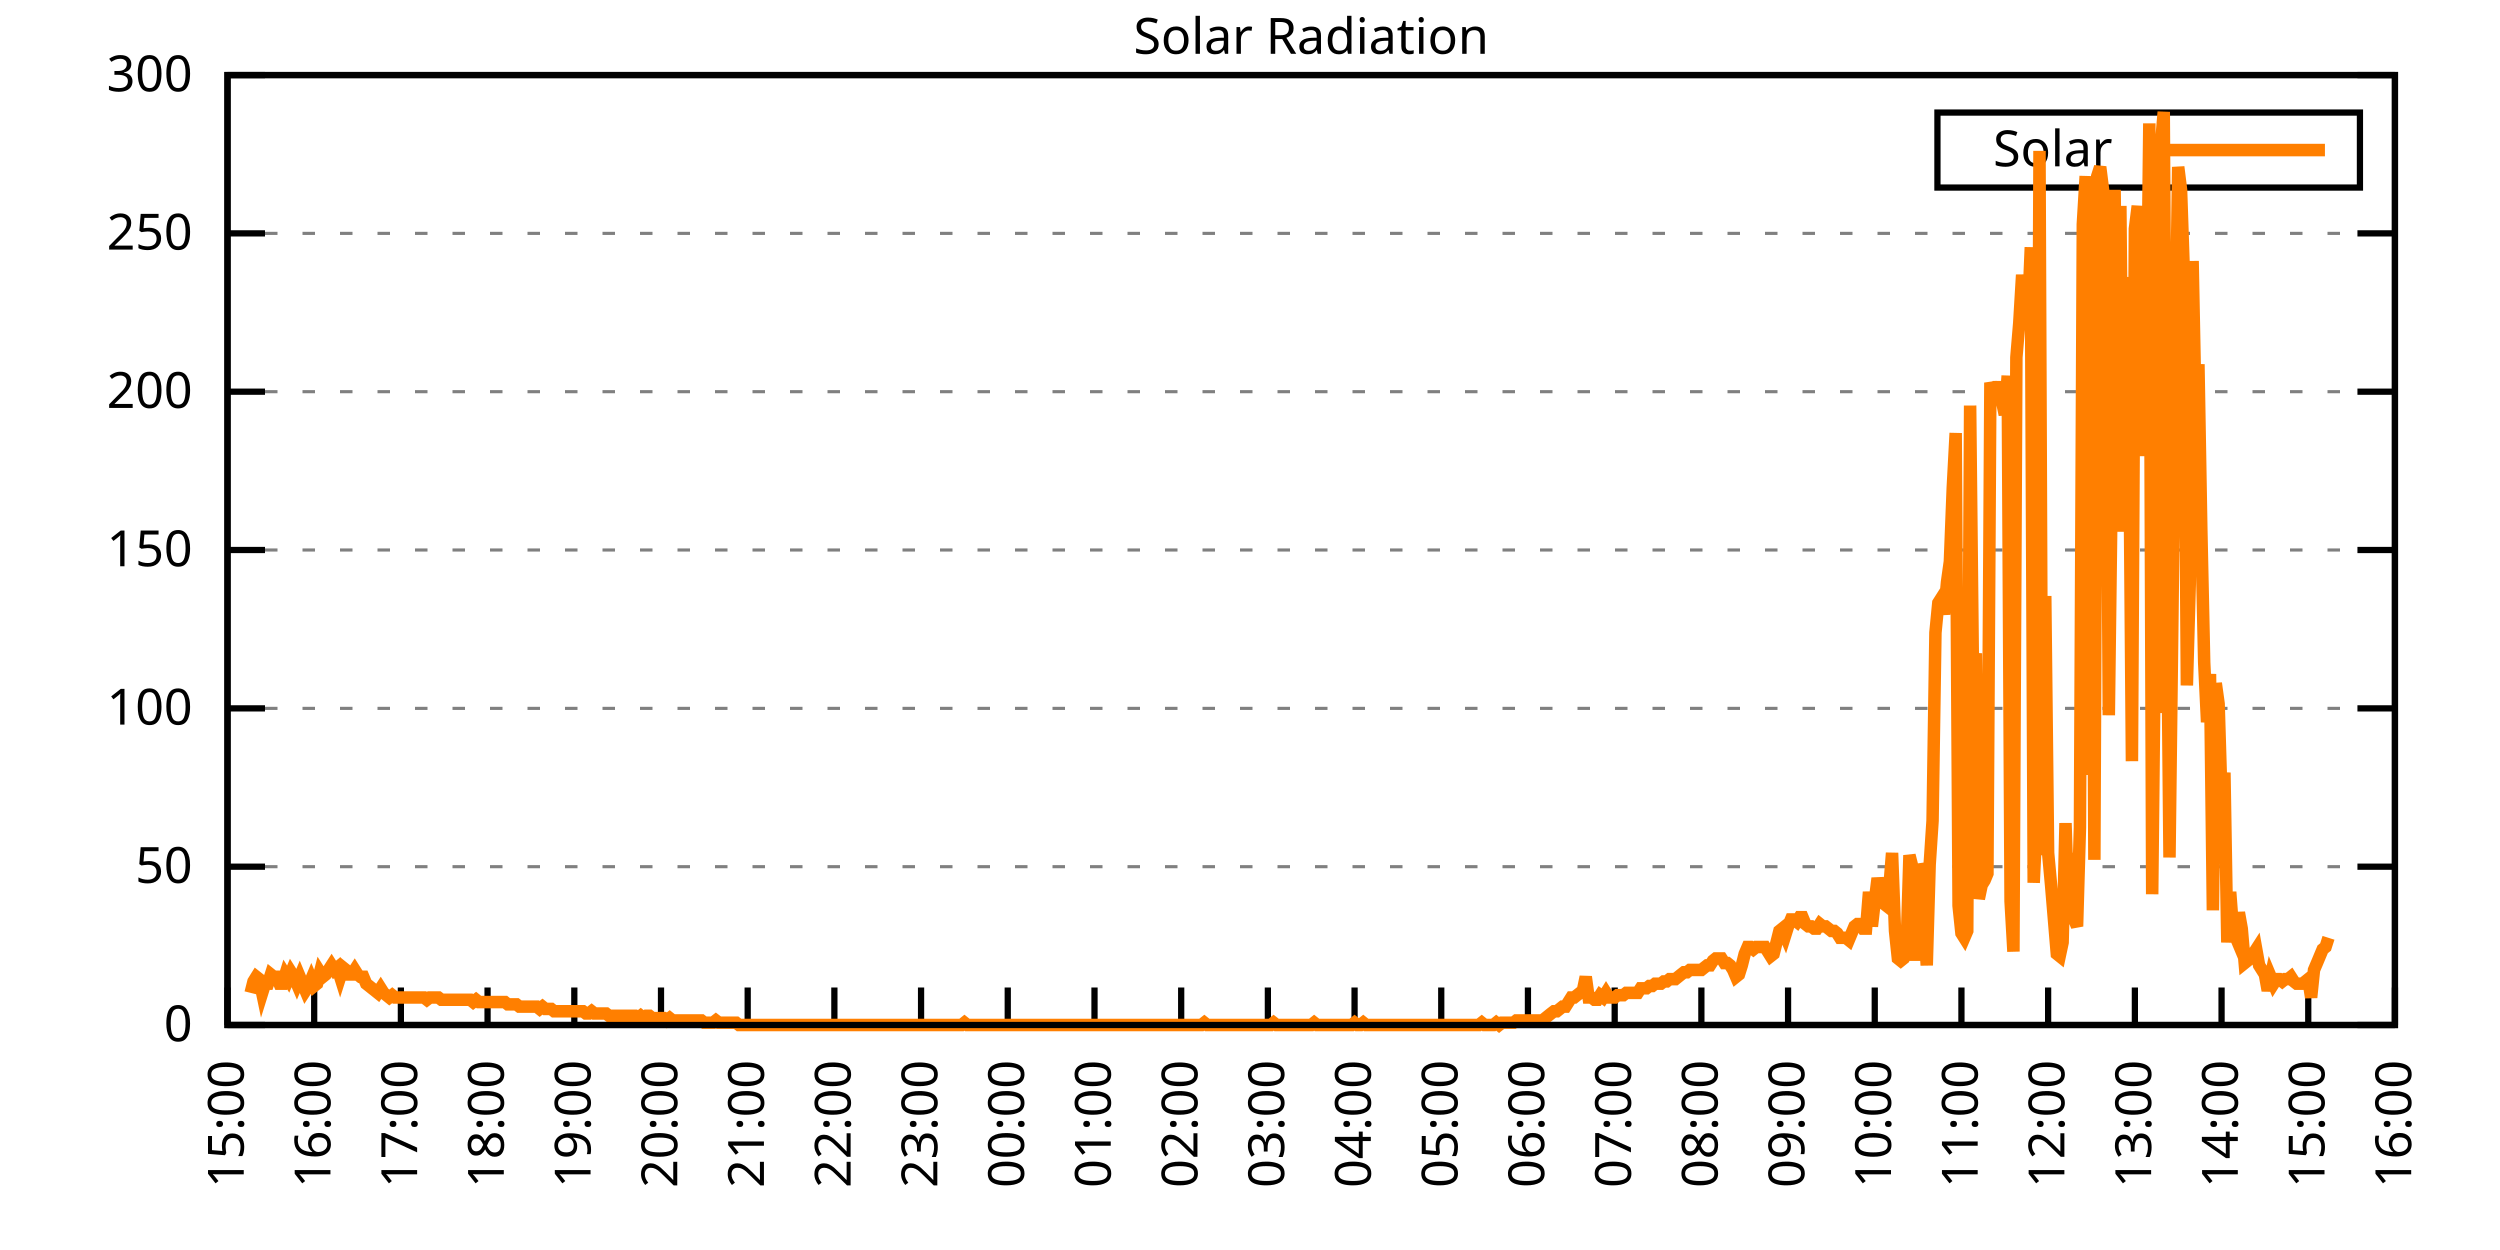
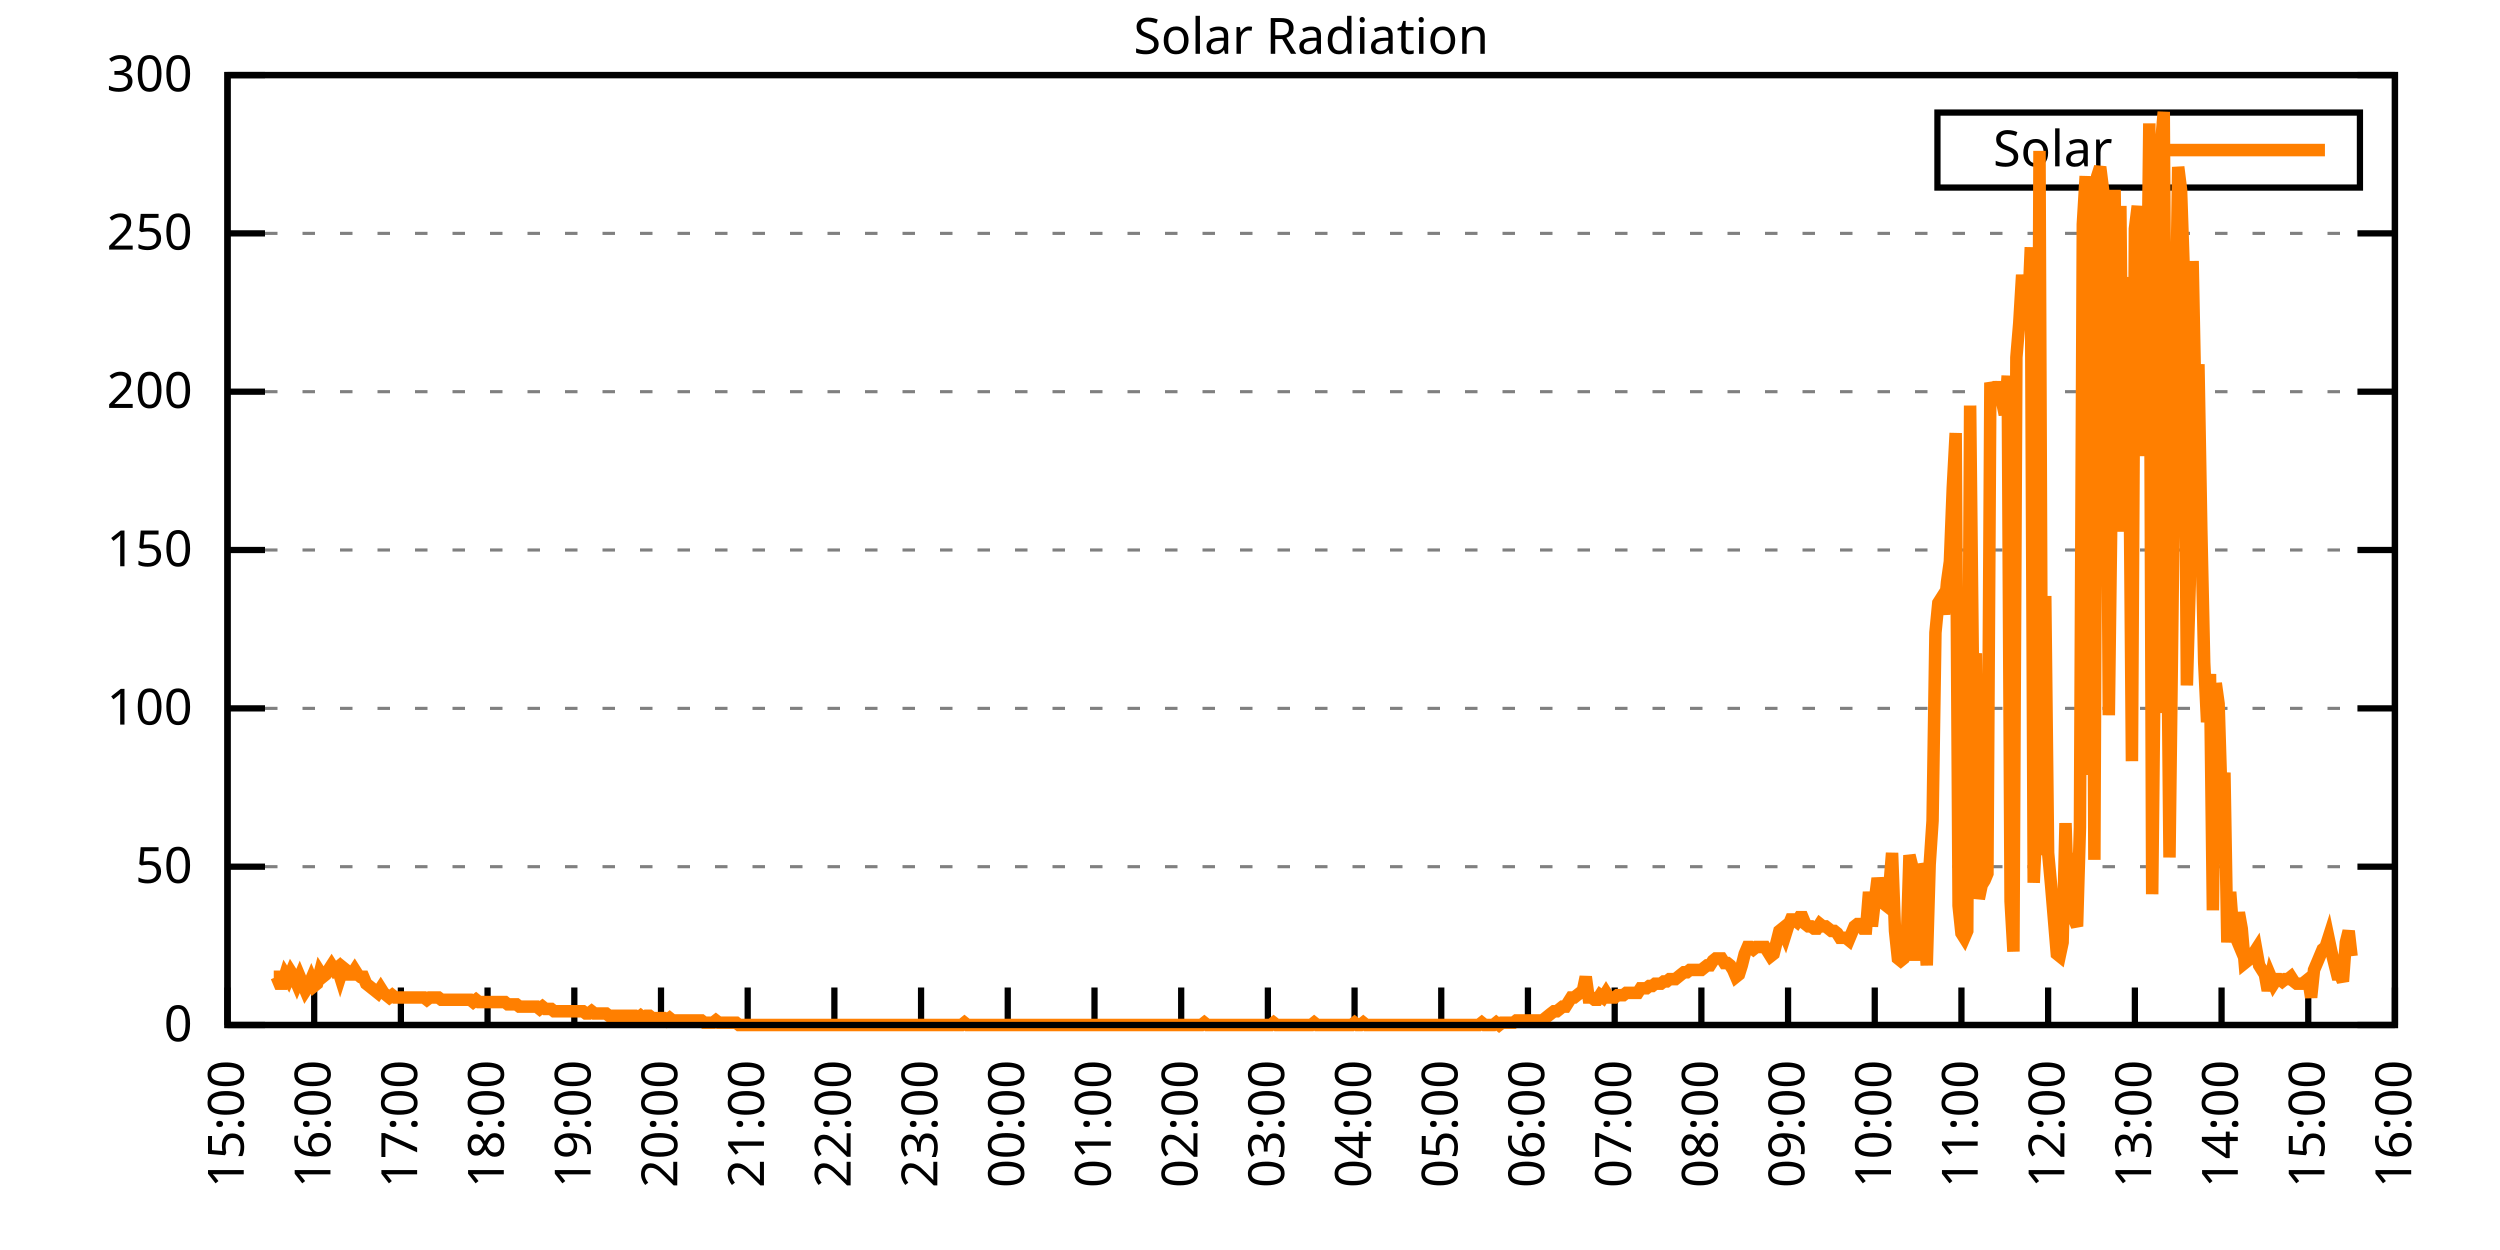
<svg xmlns="http://www.w3.org/2000/svg" xmlns:xlink="http://www.w3.org/1999/xlink" width="400" height="200" viewBox="0 0 400 200">
  <g id="gnuplot_canvas">
    <rect x="0" y="0" width="400" height="200" fill="none" />
    <defs>
      <circle id="gpDot" r="0.5" stroke-width="0.5" stroke="currentColor" />
      <path id="gpPt0" stroke-width="0.333" stroke="currentColor" d="M-1,0 h2 M0,-1 v2" />
      <path id="gpPt1" stroke-width="0.333" stroke="currentColor" d="M-1,-1 L1,1 M1,-1 L-1,1" />
      <path id="gpPt2" stroke-width="0.333" stroke="currentColor" d="M-1,0 L1,0 M0,-1 L0,1 M-1,-1 L1,1 M-1,1 L1,-1" />
      <rect id="gpPt3" stroke-width="0.333" stroke="currentColor" x="-1" y="-1" width="2" height="2" />
      <rect id="gpPt4" stroke-width="0.333" stroke="currentColor" fill="currentColor" x="-1" y="-1" width="2" height="2" />
      <circle id="gpPt5" stroke-width="0.333" stroke="currentColor" cx="0" cy="0" r="1" />
      <use xlink:href="#gpPt5" id="gpPt6" fill="currentColor" stroke="none" />
      <path id="gpPt7" stroke-width="0.333" stroke="currentColor" d="M0,-1.33 L-1.33,0.67 L1.33,0.67 z" />
      <use xlink:href="#gpPt7" id="gpPt8" fill="currentColor" stroke="none" />
      <use xlink:href="#gpPt7" id="gpPt9" stroke="currentColor" transform="rotate(180)" />
      <use xlink:href="#gpPt9" id="gpPt10" fill="currentColor" stroke="none" />
      <use xlink:href="#gpPt3" id="gpPt11" stroke="currentColor" transform="rotate(45)" />
      <use xlink:href="#gpPt11" id="gpPt12" fill="currentColor" stroke="none" />
      <path id="gpPt13" stroke-width="0.333" stroke="currentColor" d="M0,1.330 L1.265,0.411 L0.782,-1.067 L-0.782,-1.076 L-1.265,0.411 z" />
      <use xlink:href="#gpPt13" id="gpPt14" fill="currentColor" stroke="none" />
      <filter id="textbox" filterUnits="objectBoundingBox" x="0" y="0" height="1" width="1">
        <feFlood flood-color="white" flood-opacity="1" result="bgnd" />
        <feComposite in="SourceGraphic" in2="bgnd" operator="atop" />
      </filter>
      <filter id="greybox" filterUnits="objectBoundingBox" x="0" y="0" height="1" width="1">
        <feFlood flood-color="lightgrey" flood-opacity="1" result="grey" />
        <feComposite in="SourceGraphic" in2="grey" operator="atop" />
      </filter>
    </defs>
    <g fill="none" color="white" stroke="currentColor" stroke-width="1.00" stroke-linecap="butt" stroke-linejoin="miter">
</g>
    <g fill="none" color="black" stroke="currentColor" stroke-width="1.00" stroke-linecap="butt" stroke-linejoin="miter">
      <g stroke="none" shape-rendering="crispEdges">
        <polygon fill="rgb(255, 255, 255)" points="36.40,164.00 383.18,164.00 383.18,12.02 36.40,12.02 " />
      </g>
    </g>
    <g fill="none" color="black" stroke="currentColor" stroke-width="1.00" stroke-linecap="butt" stroke-linejoin="miter">
</g>
    <g fill="none" color="black" stroke="black" stroke-width="0.50" stroke-linecap="butt" stroke-linejoin="miter">
</g>
    <g fill="none" color="gray" stroke="currentColor" stroke-width="0.50" stroke-linecap="butt" stroke-linejoin="miter">
      <path stroke="gray" stroke-dasharray="2,4" class="gridline" d="M36.40,164.00 L383.19,164.00  " />
    </g>
    <g fill="none" color="gray" stroke="gray" stroke-width="1.00" stroke-linecap="butt" stroke-linejoin="miter">
</g>
    <g fill="none" color="black" stroke="currentColor" stroke-width="1.00" stroke-linecap="butt" stroke-linejoin="miter">
      <path stroke="black" d="M36.40,164.00 L42.40,164.00 M383.19,164.00 L377.19,164.00  " />
      <g transform="translate(30.80,166.60)" stroke="none" fill="black" font-family="Sans" font-size="8.00" text-anchor="end">
        <text>
          <tspan font-family="Sans"> 0</tspan>
        </text>
      </g>
    </g>
    <g fill="none" color="black" stroke="currentColor" stroke-width="1.00" stroke-linecap="butt" stroke-linejoin="miter">
</g>
    <g fill="none" color="black" stroke="black" stroke-width="0.50" stroke-linecap="butt" stroke-linejoin="miter">
</g>
    <g fill="none" color="gray" stroke="currentColor" stroke-width="0.50" stroke-linecap="butt" stroke-linejoin="miter">
      <path stroke="gray" stroke-dasharray="2,4" class="gridline" d="M36.40,138.67 L383.19,138.67  " />
    </g>
    <g fill="none" color="gray" stroke="gray" stroke-width="1.00" stroke-linecap="butt" stroke-linejoin="miter">
</g>
    <g fill="none" color="black" stroke="currentColor" stroke-width="1.00" stroke-linecap="butt" stroke-linejoin="miter">
      <path stroke="black" d="M36.40,138.67 L42.40,138.67 M383.19,138.67 L377.19,138.67  " />
      <g transform="translate(30.80,141.27)" stroke="none" fill="black" font-family="Sans" font-size="8.00" text-anchor="end">
        <text>
          <tspan font-family="Sans"> 50</tspan>
        </text>
      </g>
    </g>
    <g fill="none" color="black" stroke="currentColor" stroke-width="1.00" stroke-linecap="butt" stroke-linejoin="miter">
</g>
    <g fill="none" color="black" stroke="black" stroke-width="0.50" stroke-linecap="butt" stroke-linejoin="miter">
</g>
    <g fill="none" color="gray" stroke="currentColor" stroke-width="0.50" stroke-linecap="butt" stroke-linejoin="miter">
      <path stroke="gray" stroke-dasharray="2,4" class="gridline" d="M36.40,113.34 L383.19,113.34  " />
    </g>
    <g fill="none" color="gray" stroke="gray" stroke-width="1.00" stroke-linecap="butt" stroke-linejoin="miter">
</g>
    <g fill="none" color="black" stroke="currentColor" stroke-width="1.00" stroke-linecap="butt" stroke-linejoin="miter">
      <path stroke="black" d="M36.40,113.34 L42.40,113.34 M383.19,113.34 L377.19,113.34  " />
      <g transform="translate(30.80,115.94)" stroke="none" fill="black" font-family="Sans" font-size="8.00" text-anchor="end">
        <text>
          <tspan font-family="Sans"> 100</tspan>
        </text>
      </g>
    </g>
    <g fill="none" color="black" stroke="currentColor" stroke-width="1.00" stroke-linecap="butt" stroke-linejoin="miter">
</g>
    <g fill="none" color="black" stroke="black" stroke-width="0.50" stroke-linecap="butt" stroke-linejoin="miter">
</g>
    <g fill="none" color="gray" stroke="currentColor" stroke-width="0.50" stroke-linecap="butt" stroke-linejoin="miter">
      <path stroke="gray" stroke-dasharray="2,4" class="gridline" d="M36.40,88.00 L383.19,88.00  " />
    </g>
    <g fill="none" color="gray" stroke="gray" stroke-width="1.00" stroke-linecap="butt" stroke-linejoin="miter">
</g>
    <g fill="none" color="black" stroke="currentColor" stroke-width="1.00" stroke-linecap="butt" stroke-linejoin="miter">
      <path stroke="black" d="M36.40,88.00 L42.40,88.00 M383.19,88.00 L377.19,88.00  " />
      <g transform="translate(30.80,90.60)" stroke="none" fill="black" font-family="Sans" font-size="8.00" text-anchor="end">
        <text>
          <tspan font-family="Sans"> 150</tspan>
        </text>
      </g>
    </g>
    <g fill="none" color="black" stroke="currentColor" stroke-width="1.00" stroke-linecap="butt" stroke-linejoin="miter">
</g>
    <g fill="none" color="black" stroke="black" stroke-width="0.50" stroke-linecap="butt" stroke-linejoin="miter">
</g>
    <g fill="none" color="gray" stroke="currentColor" stroke-width="0.50" stroke-linecap="butt" stroke-linejoin="miter">
      <path stroke="gray" stroke-dasharray="2,4" class="gridline" d="M36.40,62.67 L383.19,62.67  " />
    </g>
    <g fill="none" color="gray" stroke="gray" stroke-width="1.00" stroke-linecap="butt" stroke-linejoin="miter">
</g>
    <g fill="none" color="black" stroke="currentColor" stroke-width="1.00" stroke-linecap="butt" stroke-linejoin="miter">
      <path stroke="black" d="M36.40,62.67 L42.40,62.67 M383.19,62.67 L377.19,62.67  " />
      <g transform="translate(30.80,65.27)" stroke="none" fill="black" font-family="Sans" font-size="8.00" text-anchor="end">
        <text>
          <tspan font-family="Sans"> 200</tspan>
        </text>
      </g>
    </g>
    <g fill="none" color="black" stroke="currentColor" stroke-width="1.00" stroke-linecap="butt" stroke-linejoin="miter">
</g>
    <g fill="none" color="black" stroke="black" stroke-width="0.50" stroke-linecap="butt" stroke-linejoin="miter">
</g>
    <g fill="none" color="gray" stroke="currentColor" stroke-width="0.50" stroke-linecap="butt" stroke-linejoin="miter">
      <path stroke="gray" stroke-dasharray="2,4" class="gridline" d="M36.40,37.34 L383.19,37.34  " />
    </g>
    <g fill="none" color="gray" stroke="gray" stroke-width="1.00" stroke-linecap="butt" stroke-linejoin="miter">
</g>
    <g fill="none" color="black" stroke="currentColor" stroke-width="1.00" stroke-linecap="butt" stroke-linejoin="miter">
      <path stroke="black" d="M36.40,37.34 L42.40,37.34 M383.19,37.34 L377.19,37.34  " />
      <g transform="translate(30.80,39.94)" stroke="none" fill="black" font-family="Sans" font-size="8.00" text-anchor="end">
        <text>
          <tspan font-family="Sans"> 250</tspan>
        </text>
      </g>
    </g>
    <g fill="none" color="black" stroke="currentColor" stroke-width="1.00" stroke-linecap="butt" stroke-linejoin="miter">
</g>
    <g fill="none" color="black" stroke="black" stroke-width="0.50" stroke-linecap="butt" stroke-linejoin="miter">
</g>
    <g fill="none" color="gray" stroke="currentColor" stroke-width="0.50" stroke-linecap="butt" stroke-linejoin="miter">
      <path stroke="gray" stroke-dasharray="2,4" class="gridline" d="M36.40,12.01 L383.19,12.01  " />
    </g>
    <g fill="none" color="gray" stroke="gray" stroke-width="1.00" stroke-linecap="butt" stroke-linejoin="miter">
</g>
    <g fill="none" color="black" stroke="currentColor" stroke-width="1.00" stroke-linecap="butt" stroke-linejoin="miter">
      <path stroke="black" d="M36.40,12.01 L42.40,12.01 M383.19,12.01 L377.19,12.01  " />
      <g transform="translate(30.80,14.61)" stroke="none" fill="black" font-family="Sans" font-size="8.00" text-anchor="end">
        <text>
          <tspan font-family="Sans"> 300</tspan>
        </text>
      </g>
    </g>
    <g fill="none" color="black" stroke="currentColor" stroke-width="1.00" stroke-linecap="butt" stroke-linejoin="miter">
      <path stroke="black" d="M36.40,164.00 L36.40,158.00  " />
      <g transform="translate(39.00,169.60) rotate(270.00)" stroke="none" fill="black" font-family="Sans" font-size="8.00" text-anchor="end">
        <text>
          <tspan font-family="Sans">15:00</tspan>
        </text>
      </g>
    </g>
    <g fill="none" color="black" stroke="currentColor" stroke-width="1.00" stroke-linecap="butt" stroke-linejoin="miter">
      <path stroke="black" d="M50.27,164.00 L50.27,158.00  " />
      <g transform="translate(52.87,169.60) rotate(270.00)" stroke="none" fill="black" font-family="Sans" font-size="8.00" text-anchor="end">
        <text>
          <tspan font-family="Sans">16:00</tspan>
        </text>
      </g>
    </g>
    <g fill="none" color="black" stroke="currentColor" stroke-width="1.00" stroke-linecap="butt" stroke-linejoin="miter">
      <path stroke="black" d="M64.14,164.00 L64.14,158.00  " />
      <g transform="translate(66.74,169.60) rotate(270.00)" stroke="none" fill="black" font-family="Sans" font-size="8.00" text-anchor="end">
        <text>
          <tspan font-family="Sans">17:00</tspan>
        </text>
      </g>
    </g>
    <g fill="none" color="black" stroke="currentColor" stroke-width="1.00" stroke-linecap="butt" stroke-linejoin="miter">
      <path stroke="black" d="M78.01,164.00 L78.01,158.00  " />
      <g transform="translate(80.61,169.60) rotate(270.00)" stroke="none" fill="black" font-family="Sans" font-size="8.00" text-anchor="end">
        <text>
          <tspan font-family="Sans">18:00</tspan>
        </text>
      </g>
    </g>
    <g fill="none" color="black" stroke="currentColor" stroke-width="1.00" stroke-linecap="butt" stroke-linejoin="miter">
      <path stroke="black" d="M91.89,164.00 L91.89,158.00  " />
      <g transform="translate(94.49,169.60) rotate(270.00)" stroke="none" fill="black" font-family="Sans" font-size="8.00" text-anchor="end">
        <text>
          <tspan font-family="Sans">19:00</tspan>
        </text>
      </g>
    </g>
    <g fill="none" color="black" stroke="currentColor" stroke-width="1.00" stroke-linecap="butt" stroke-linejoin="miter">
      <path stroke="black" d="M105.76,164.00 L105.76,158.00  " />
      <g transform="translate(108.36,169.60) rotate(270.00)" stroke="none" fill="black" font-family="Sans" font-size="8.00" text-anchor="end">
        <text>
          <tspan font-family="Sans">20:00</tspan>
        </text>
      </g>
    </g>
    <g fill="none" color="black" stroke="currentColor" stroke-width="1.00" stroke-linecap="butt" stroke-linejoin="miter">
      <path stroke="black" d="M119.63,164.00 L119.63,158.00  " />
      <g transform="translate(122.23,169.60) rotate(270.00)" stroke="none" fill="black" font-family="Sans" font-size="8.00" text-anchor="end">
        <text>
          <tspan font-family="Sans">21:00</tspan>
        </text>
      </g>
    </g>
    <g fill="none" color="black" stroke="currentColor" stroke-width="1.00" stroke-linecap="butt" stroke-linejoin="miter">
      <path stroke="black" d="M133.50,164.00 L133.50,158.00  " />
      <g transform="translate(136.10,169.60) rotate(270.00)" stroke="none" fill="black" font-family="Sans" font-size="8.00" text-anchor="end">
        <text>
          <tspan font-family="Sans">22:00</tspan>
        </text>
      </g>
    </g>
    <g fill="none" color="black" stroke="currentColor" stroke-width="1.00" stroke-linecap="butt" stroke-linejoin="miter">
      <path stroke="black" d="M147.37,164.00 L147.37,158.00  " />
      <g transform="translate(149.97,169.60) rotate(270.00)" stroke="none" fill="black" font-family="Sans" font-size="8.00" text-anchor="end">
        <text>
          <tspan font-family="Sans">23:00</tspan>
        </text>
      </g>
    </g>
    <g fill="none" color="black" stroke="currentColor" stroke-width="1.00" stroke-linecap="butt" stroke-linejoin="miter">
      <path stroke="black" d="M161.24,164.00 L161.24,158.00  " />
      <g transform="translate(163.84,169.60) rotate(270.00)" stroke="none" fill="black" font-family="Sans" font-size="8.00" text-anchor="end">
        <text>
          <tspan font-family="Sans">00:00</tspan>
        </text>
      </g>
    </g>
    <g fill="none" color="black" stroke="currentColor" stroke-width="1.00" stroke-linecap="butt" stroke-linejoin="miter">
      <path stroke="black" d="M175.12,164.00 L175.12,158.00  " />
      <g transform="translate(177.72,169.60) rotate(270.00)" stroke="none" fill="black" font-family="Sans" font-size="8.00" text-anchor="end">
        <text>
          <tspan font-family="Sans">01:00</tspan>
        </text>
      </g>
    </g>
    <g fill="none" color="black" stroke="currentColor" stroke-width="1.00" stroke-linecap="butt" stroke-linejoin="miter">
      <path stroke="black" d="M188.99,164.00 L188.99,158.00  " />
      <g transform="translate(191.59,169.60) rotate(270.00)" stroke="none" fill="black" font-family="Sans" font-size="8.00" text-anchor="end">
        <text>
          <tspan font-family="Sans">02:00</tspan>
        </text>
      </g>
    </g>
    <g fill="none" color="black" stroke="currentColor" stroke-width="1.00" stroke-linecap="butt" stroke-linejoin="miter">
      <path stroke="black" d="M202.86,164.00 L202.86,158.00  " />
      <g transform="translate(205.46,169.60) rotate(270.00)" stroke="none" fill="black" font-family="Sans" font-size="8.00" text-anchor="end">
        <text>
          <tspan font-family="Sans">03:00</tspan>
        </text>
      </g>
    </g>
    <g fill="none" color="black" stroke="currentColor" stroke-width="1.00" stroke-linecap="butt" stroke-linejoin="miter">
      <path stroke="black" d="M216.73,164.00 L216.73,158.00  " />
      <g transform="translate(219.33,169.60) rotate(270.00)" stroke="none" fill="black" font-family="Sans" font-size="8.00" text-anchor="end">
        <text>
          <tspan font-family="Sans">04:00</tspan>
        </text>
      </g>
    </g>
    <g fill="none" color="black" stroke="currentColor" stroke-width="1.00" stroke-linecap="butt" stroke-linejoin="miter">
      <path stroke="black" d="M230.60,164.00 L230.60,158.00  " />
      <g transform="translate(233.20,169.60) rotate(270.00)" stroke="none" fill="black" font-family="Sans" font-size="8.00" text-anchor="end">
        <text>
          <tspan font-family="Sans">05:00</tspan>
        </text>
      </g>
    </g>
    <g fill="none" color="black" stroke="currentColor" stroke-width="1.00" stroke-linecap="butt" stroke-linejoin="miter">
      <path stroke="black" d="M244.47,164.00 L244.47,158.00  " />
      <g transform="translate(247.07,169.60) rotate(270.00)" stroke="none" fill="black" font-family="Sans" font-size="8.00" text-anchor="end">
        <text>
          <tspan font-family="Sans">06:00</tspan>
        </text>
      </g>
    </g>
    <g fill="none" color="black" stroke="currentColor" stroke-width="1.00" stroke-linecap="butt" stroke-linejoin="miter">
      <path stroke="black" d="M258.35,164.00 L258.35,158.00  " />
      <g transform="translate(260.95,169.60) rotate(270.00)" stroke="none" fill="black" font-family="Sans" font-size="8.00" text-anchor="end">
        <text>
          <tspan font-family="Sans">07:00</tspan>
        </text>
      </g>
    </g>
    <g fill="none" color="black" stroke="currentColor" stroke-width="1.00" stroke-linecap="butt" stroke-linejoin="miter">
      <path stroke="black" d="M272.22,164.00 L272.22,158.00  " />
      <g transform="translate(274.82,169.60) rotate(270.00)" stroke="none" fill="black" font-family="Sans" font-size="8.00" text-anchor="end">
        <text>
          <tspan font-family="Sans">08:00</tspan>
        </text>
      </g>
    </g>
    <g fill="none" color="black" stroke="currentColor" stroke-width="1.00" stroke-linecap="butt" stroke-linejoin="miter">
      <path stroke="black" d="M286.09,164.00 L286.09,158.00  " />
      <g transform="translate(288.69,169.60) rotate(270.00)" stroke="none" fill="black" font-family="Sans" font-size="8.00" text-anchor="end">
        <text>
          <tspan font-family="Sans">09:00</tspan>
        </text>
      </g>
    </g>
    <g fill="none" color="black" stroke="currentColor" stroke-width="1.00" stroke-linecap="butt" stroke-linejoin="miter">
      <path stroke="black" d="M299.96,164.00 L299.96,158.00  " />
      <g transform="translate(302.56,169.60) rotate(270.00)" stroke="none" fill="black" font-family="Sans" font-size="8.00" text-anchor="end">
        <text>
          <tspan font-family="Sans">10:00</tspan>
        </text>
      </g>
    </g>
    <g fill="none" color="black" stroke="currentColor" stroke-width="1.00" stroke-linecap="butt" stroke-linejoin="miter">
      <path stroke="black" d="M313.83,164.00 L313.83,158.00  " />
      <g transform="translate(316.43,169.60) rotate(270.00)" stroke="none" fill="black" font-family="Sans" font-size="8.00" text-anchor="end">
        <text>
          <tspan font-family="Sans">11:00</tspan>
        </text>
      </g>
    </g>
    <g fill="none" color="black" stroke="currentColor" stroke-width="1.00" stroke-linecap="butt" stroke-linejoin="miter">
      <path stroke="black" d="M327.70,164.00 L327.70,158.00  " />
      <g transform="translate(330.30,169.60) rotate(270.00)" stroke="none" fill="black" font-family="Sans" font-size="8.00" text-anchor="end">
        <text>
          <tspan font-family="Sans">12:00</tspan>
        </text>
      </g>
    </g>
    <g fill="none" color="black" stroke="currentColor" stroke-width="1.00" stroke-linecap="butt" stroke-linejoin="miter">
      <path stroke="black" d="M341.58,164.00 L341.58,158.00  " />
      <g transform="translate(344.18,169.60) rotate(270.00)" stroke="none" fill="black" font-family="Sans" font-size="8.00" text-anchor="end">
        <text>
          <tspan font-family="Sans">13:00</tspan>
        </text>
      </g>
    </g>
    <g fill="none" color="black" stroke="currentColor" stroke-width="1.00" stroke-linecap="butt" stroke-linejoin="miter">
      <path stroke="black" d="M355.45,164.00 L355.45,158.00  " />
      <g transform="translate(358.05,169.60) rotate(270.00)" stroke="none" fill="black" font-family="Sans" font-size="8.00" text-anchor="end">
        <text>
          <tspan font-family="Sans">14:00</tspan>
        </text>
      </g>
    </g>
    <g fill="none" color="black" stroke="currentColor" stroke-width="1.00" stroke-linecap="butt" stroke-linejoin="miter">
      <path stroke="black" d="M369.32,164.00 L369.32,158.00  " />
      <g transform="translate(371.92,169.60) rotate(270.00)" stroke="none" fill="black" font-family="Sans" font-size="8.00" text-anchor="end">
        <text>
          <tspan font-family="Sans">15:00</tspan>
        </text>
      </g>
    </g>
    <g fill="none" color="black" stroke="currentColor" stroke-width="1.00" stroke-linecap="butt" stroke-linejoin="miter">
      <path stroke="black" d="M383.19,164.00 L383.19,158.00  " />
      <g transform="translate(385.79,169.60) rotate(270.00)" stroke="none" fill="black" font-family="Sans" font-size="8.00" text-anchor="end">
        <text>
          <tspan font-family="Sans">16:00</tspan>
        </text>
      </g>
    </g>
    <g fill="none" color="black" stroke="currentColor" stroke-width="1.00" stroke-linecap="butt" stroke-linejoin="miter">
</g>
    <g fill="none" color="black" stroke="currentColor" stroke-width="1.00" stroke-linecap="butt" stroke-linejoin="miter">
      <path stroke="black" d="M36.40,12.01 L36.40,164.00 L383.19,164.00 L383.19,12.01 L36.40,12.01 Z  " />
    </g>
    <g fill="none" color="black" stroke="currentColor" stroke-width="1.00" stroke-linecap="butt" stroke-linejoin="miter">
</g>
    <g fill="none" color="black" stroke="currentColor" stroke-width="1.00" stroke-linecap="butt" stroke-linejoin="miter">
      <path stroke="black" d="M309.99,30.01 L309.99,18.01 L377.59,18.01 L377.59,30.01 L309.99,30.01 Z  " />
    </g>
    <g id="Solar_Radiation_plot_1">
      <g fill="none" color="white" stroke="black" stroke-width="2.00" stroke-linecap="butt" stroke-linejoin="miter">
</g>
      <g fill="none" color="black" stroke="currentColor" stroke-width="2.00" stroke-linecap="butt" stroke-linejoin="miter">
        <g transform="translate(337.99,26.61)" stroke="none" fill="black" font-family="Sans" font-size="8.00" text-anchor="end">
          <text>
            <tspan font-family="Sans">Solar</tspan>
          </text>
        </g>
      </g>
      <g fill="none" color="black" stroke="currentColor" stroke-width="2.00" stroke-linecap="butt" stroke-linejoin="miter">
-         <path stroke="rgb(255, 127,   0)" d="M343.59,24.01 L371.99,24.01 M40.10,158.86 L40.56,157.03 L41.02,156.29 L41.49,156.66 L41.95,158.86 L42.41,157.39   L42.87,157.39 L43.34,155.92 L43.80,156.29 L44.26,156.29 L44.72,157.39 L45.19,157.39 L45.65,155.92 L46.11,156.66   L46.57,155.56 L47.03,156.29 L47.50,157.39 L47.96,156.29 L48.42,157.39 L48.88,158.49 L49.35,157.76 L49.81,156.66   L50.27,157.76 L50.73,157.39 L51.20,155.56 L51.66,156.29 L52.12,155.92 L52.58,155.19 L53.05,154.46 L53.51,155.19   L53.97,154.82 L54.43,156.29 L54.90,154.82 L55.36,155.19 L55.82,155.92 L56.28,155.92 L56.75,155.19 L57.21,155.92   L57.67,156.29 L58.13,156.29 L58.59,157.39 L59.06,157.76 L59.52,158.13 L59.98,158.49 L60.44,158.86 L60.91,158.13   L61.37,158.86 L61.83,159.23 L62.29,159.60 L62.76,159.23 L63.22,159.60 L63.68,159.60 L64.14,159.60 L64.61,159.60   L65.07,159.60 L65.53,159.60 L65.99,159.60 L66.46,159.60 L66.92,159.60 L67.38,159.60 L67.84,159.60 L68.30,159.96   L68.77,159.60 L69.23,159.60 L69.69,159.60 L70.15,159.60 L70.62,159.96 L71.08,159.96 L71.54,159.96 L72.00,159.96   L72.47,159.96 L72.93,159.96 L73.39,159.96 L73.85,159.96 L74.32,159.96 L74.78,159.96 L75.24,159.96 L75.70,160.33   L76.17,159.96 L76.63,160.33 L77.09,160.33 L77.55,160.33 L78.01,160.33 L78.48,160.33 L78.94,160.33 L79.40,160.33   L79.86,160.33 L80.33,160.33 L80.79,160.33 L81.25,160.70 L81.71,160.70 L82.18,160.70 L82.64,160.70 L83.10,161.06   L83.56,161.06 L84.03,161.06 L84.49,161.06 L84.95,161.06 L85.41,161.06 L85.88,161.06 L86.34,161.43 L86.80,161.06   L87.26,161.43 L87.72,161.43 L88.19,161.43 L88.65,161.80 L89.11,161.80 L89.57,161.80 L90.04,161.80 L90.50,161.80   L90.96,161.80 L91.42,161.80 L91.89,161.80 L92.35,161.80 L92.81,161.80 L93.27,161.80 L93.74,162.16 L94.20,162.16   L94.66,161.80 L95.12,162.16 L95.59,162.16 L96.05,162.16 L96.51,162.16 L96.97,162.16 L97.44,162.53 L97.90,162.53   L98.36,162.53 L98.82,162.53 L99.28,162.53 L99.75,162.53 L100.21,162.53 L100.67,162.53 L101.13,162.53 L101.60,162.53   L102.06,162.90 L102.52,162.53 L102.98,162.90 L103.45,162.53 L103.91,162.53 L104.37,162.90 L104.83,162.90 L105.30,162.90   L105.76,162.90 L106.22,162.90 L106.68,163.27 L107.15,162.90 L107.61,163.27 L108.07,163.27 L108.53,163.27 L108.99,163.27   L109.46,163.27 L109.92,163.27 L110.38,163.27 L110.84,163.27 L111.31,163.27 L111.77,163.27 L112.23,163.27 L112.69,163.63   L113.16,163.63 L113.62,163.63 L114.08,163.63 L114.54,163.27 L115.01,163.63 L115.47,163.63 L115.93,163.63 L116.39,163.63   L116.86,163.63 L117.32,163.63 L117.78,163.63 L118.24,164.00 L118.70,164.00 L119.17,164.00 L119.63,164.00 L120.09,164.00   L120.55,164.00 L121.02,164.00 L121.48,164.00 L121.94,164.00 L122.40,164.00 L122.87,164.00 L123.33,164.00 L123.79,164.00   L124.25,164.00 L124.72,164.00 L125.18,164.00 L125.64,164.00 L126.10,164.00 L126.57,164.00 L127.03,164.00 L127.49,164.00   L127.95,164.00 L128.41,164.00 L128.88,164.00 L129.34,164.00 L129.80,164.00 L130.26,164.00 L130.73,164.00 L131.19,164.00   L131.65,164.00 L132.11,164.00 L132.58,164.00 L133.04,164.00 L133.50,164.00 L133.96,164.00 L134.43,164.00 L134.89,164.00   L135.35,164.00 L135.81,164.00 L136.28,164.00 L136.74,164.00 L137.20,164.00 L137.66,164.00 L138.13,164.00 L138.59,164.00   L139.05,164.00 L139.51,164.00 L139.97,164.00 L140.44,164.00 L140.90,164.00 L141.36,164.00 L141.82,164.00 L142.29,164.00   L142.75,164.00 L143.21,164.00 L143.67,164.00 L144.14,164.00 L144.60,164.00 L145.06,164.00 L145.52,164.00 L145.99,164.00   L146.45,164.00 L146.91,164.00 L147.37,164.00 L147.84,164.00 L148.30,164.00 L148.76,164.00 L149.22,164.00 L149.68,164.00   L150.15,164.00 L150.61,164.00 L151.07,164.00 L151.53,164.00 L152.00,164.00 L152.46,164.00 L152.92,164.00 L153.38,164.00   L153.85,164.00 L154.31,163.63 L154.77,164.00 L155.23,164.00 L155.70,164.00 L156.16,164.00 L156.62,164.00 L157.08,164.00   L157.55,164.00 L158.01,164.00 L158.47,164.00 L158.93,164.00 L159.39,164.00 L159.86,164.00 L160.32,164.00 L160.78,164.00   L161.24,164.00 L161.71,164.00 L162.17,164.00 L162.63,164.00 L163.09,164.00 L163.56,164.00 L164.02,164.00 L164.48,164.00   L164.94,164.00 L165.41,164.00 L165.87,164.00 L166.33,164.00 L166.79,164.00 L167.26,164.00 L167.72,164.00 L168.18,164.00   L168.64,164.00 L169.10,164.00 L169.57,164.00 L170.03,164.00 L170.49,164.00 L170.95,164.00 L171.42,164.00 L171.88,164.00   L172.34,164.00 L172.80,164.00 L173.27,164.00 L173.73,164.00 L174.19,164.00 L174.65,164.00 L175.12,164.00 L175.58,164.00   L176.04,164.00 L176.50,164.00 L176.97,164.00 L177.43,164.00 L177.89,164.00 L178.35,164.00 L178.82,164.00 L179.28,164.00   L179.74,164.00 L180.20,164.00 L180.66,164.00 L181.13,164.00 L181.59,164.00 L182.05,164.00 L182.51,164.00 L182.98,164.00   L183.44,164.00 L183.90,164.00 L184.36,164.00 L184.83,164.00 L185.29,164.00 L185.75,164.00 L186.21,164.00 L186.68,164.00   L187.14,164.00 L187.60,164.00 L188.06,164.00 L188.53,164.00 L188.99,164.00 L189.45,164.00 L189.91,164.00 L190.37,164.00   L190.84,164.00 L191.30,164.00 L191.76,164.00 L192.22,164.00 L192.69,163.63 L193.15,164.00 L193.61,164.00 L194.07,164.00   L194.54,164.00 L195.00,164.00 L195.46,164.00 L195.92,164.00 L196.39,164.00 L196.85,164.00 L197.31,164.00 L197.77,164.00   L198.24,164.00 L198.70,164.00 L199.16,164.00 L199.62,164.00 L200.08,164.00 L200.55,164.00 L201.01,164.00 L201.47,164.00   L201.93,164.00 L202.40,164.00 L202.86,164.00 L203.32,164.00 L203.78,163.63 L204.25,164.00 L204.71,164.00 L205.17,164.00   L205.63,164.00 L206.10,164.00 L206.56,164.00 L207.02,164.00 L207.48,164.00 L207.95,164.00 L208.41,164.00 L208.87,164.00   L209.33,164.00 L209.80,164.00 L210.26,163.63 L210.72,164.00 L211.18,164.00 L211.64,164.00 L212.11,164.00 L212.57,164.00   L213.03,164.00 L213.49,164.00 L213.96,164.00 L214.42,164.00 L214.88,164.00 L215.34,164.00 L215.81,164.00 L216.27,164.00   L216.73,163.63 L217.19,164.00 L217.66,164.00 L218.12,163.63 L218.58,164.00 L219.04,164.00 L219.51,164.00 L219.97,164.00   L220.43,164.00 L220.89,164.00 L221.35,164.00 L221.82,164.00 L222.28,164.00 L222.74,164.00 L223.20,164.00 L223.67,164.00   L224.13,164.00 L224.59,164.00 L225.05,164.00 L225.52,164.00 L225.98,164.00 L226.44,164.00 L226.90,164.00 L227.37,164.00   L227.83,164.00 L228.29,164.00 L228.75,164.00 L229.22,164.00 L229.68,164.00 L230.14,164.00 L230.60,164.00 L231.06,164.00   L231.53,164.00 L231.99,164.00 L232.45,164.00 L232.91,164.00 L233.38,164.00 L233.84,164.00 L234.30,164.00 L234.76,164.00   L235.23,164.00 L235.69,164.00 L236.15,164.00 L236.61,164.00 L237.08,163.63 L237.54,164.00 L238.00,164.00 L238.46,164.00   L238.93,164.00 L239.39,163.63 L239.85,164.00 L240.31,163.63 L240.77,163.63 L241.24,163.63 L241.70,163.63 L242.16,163.63   L242.62,163.27 L243.09,163.27 L243.55,163.27 L244.01,163.27 L244.47,163.27 L244.94,163.27 L245.40,163.27 L245.86,163.27   L246.32,163.27 L246.79,163.27 L247.25,162.90 L247.71,162.53 L248.17,162.16 L248.64,161.80 L249.10,161.80 L249.56,161.43   L250.02,161.06 L250.49,161.06 L250.95,160.33 L251.41,159.60 L251.87,159.60 L252.33,159.23 L252.80,158.86 L253.26,158.49   L253.72,156.29 L254.18,159.60 L254.65,159.60 L255.11,159.96 L255.57,159.96 L256.03,159.23 L256.50,159.60 L256.96,158.86   L257.42,159.60 L257.88,159.60 L258.35,159.60 L258.81,159.23 L259.27,159.23 L259.73,159.23 L260.20,158.86 L260.66,158.86   L261.12,158.86 L261.58,158.86 L262.04,158.86 L262.51,158.13 L262.97,158.13 L263.43,158.13 L263.89,157.76 L264.36,157.76   L264.82,157.39 L265.28,157.39 L265.74,157.39 L266.21,157.03 L266.67,157.03 L267.13,156.66 L267.59,156.66 L268.06,156.66   L268.52,156.29 L268.98,155.92 L269.44,155.56 L269.91,155.56 L270.37,155.19 L270.83,155.19 L271.29,155.19 L271.75,155.19   L272.22,155.19 L272.68,154.82 L273.14,154.46 L273.60,154.46 L274.07,153.72 L274.53,153.35 L274.99,153.35 L275.45,153.35   L275.92,154.09 L276.38,154.09 L276.84,154.46 L277.30,155.19 L277.77,156.29 L278.23,155.92 L278.69,154.46 L279.15,152.62   L279.62,151.52 L280.08,151.52 L280.54,151.89 L281.00,151.52 L281.46,151.52 L281.93,151.52 L282.39,151.52 L282.85,152.25   L283.31,152.99 L283.78,152.62 L284.24,150.79 L284.70,148.95 L285.16,148.58 L285.63,149.68 L286.09,148.22 L286.55,147.11   L287.01,147.11 L287.48,147.48 L287.94,146.75 L288.40,146.75 L288.86,147.85 L289.33,148.22 L289.79,148.22 L290.25,148.58   L290.71,148.58 L291.18,147.85 L291.64,148.22 L292.10,148.22 L292.56,148.58 L293.02,148.95 L293.49,148.95 L293.95,149.32   L294.41,150.05 L294.87,150.05 L295.34,150.05 L295.80,150.42 L296.26,149.32 L296.72,148.22 L297.19,147.85 L297.65,147.85   L298.11,148.58 L298.57,148.58 L299.04,142.71 L299.50,148.22 L299.96,144.18 L300.42,140.51 L300.89,142.71 L301.35,144.55   L301.81,144.91 L302.27,142.34 L302.73,136.47 L303.20,148.95 L303.66,153.35 L304.12,153.72 L304.58,153.35 L305.05,151.89   L305.51,136.84 L305.97,138.67 L306.43,153.72 L306.90,138.30 L307.36,139.77 L307.82,146.75 L308.28,154.46 L308.75,138.30   L309.21,131.33 L309.67,101.23 L310.13,96.46 L310.60,95.72 L311.06,98.29 L311.52,93.15 L311.98,89.85 L312.44,78.10   L312.91,69.29 L313.37,144.91 L313.83,149.32 L314.29,150.05 L314.76,148.95 L315.22,64.89 L315.68,108.20 L316.14,104.53   L316.61,143.81 L317.07,141.61 L317.53,140.87 L317.99,139.77 L318.46,61.22 L318.92,62.69 L319.38,61.95 L319.84,61.95   L320.31,64.16 L320.77,66.36 L321.23,60.12 L321.69,144.18 L322.15,152.25 L322.62,57.18 L323.08,51.68 L323.54,43.97   L324.00,49.47 L324.47,50.57 L324.93,39.56 L325.39,141.24 L325.85,131.70 L326.32,24.14 L326.78,136.84 L327.24,95.36   L327.70,136.47 L328.17,141.61 L328.63,147.11 L329.09,152.62 L329.55,152.99 L330.02,150.79 L330.48,131.70 L330.94,145.65   L331.40,136.47 L331.87,147.11 L332.33,148.22 L332.79,132.43 L333.25,35.89 L333.71,28.18 L334.18,123.99 L334.64,30.38   L335.10,137.57 L335.56,28.18 L336.03,26.71 L336.49,30.38 L336.95,38.46 L337.41,114.44 L337.88,77.37 L338.34,30.38   L338.80,73.33 L339.26,32.95 L339.73,85.08 L340.19,44.33 L340.65,65.26 L341.11,121.79 L341.58,36.63 L342.04,32.95   L342.50,72.97 L342.96,54.61 L343.42,61.22 L343.89,19.74 L344.35,143.08 L344.81,99.76 L345.27,114.08 L345.74,23.41   L346.20,17.90 L346.66,89.12 L347.12,137.20 L347.59,98.29 L348.05,58.28 L348.51,26.71 L348.97,30.38 L349.44,44.33   L349.90,109.67 L350.36,93.52 L350.82,41.76 L351.29,65.62 L351.75,58.28 L352.21,84.71 L352.67,106.00 L353.13,115.55   L353.60,107.84 L354.06,145.65 L354.52,109.31 L354.98,112.61 L355.45,128.03 L355.91,123.62 L356.37,150.79 L356.83,142.71   L357.30,148.95 L357.76,150.05 L358.22,146.01 L358.68,148.58 L359.15,154.09 L359.61,153.72 L360.07,152.62 L360.53,152.62   L361.00,151.89 L361.46,154.46 L361.92,155.19 L362.38,155.92 L362.84,158.49 L363.31,156.29 L363.77,157.39 L364.23,156.66   L364.69,156.66 L365.16,157.03 L365.62,156.66 L366.08,156.66 L366.54,156.29 L367.01,157.03 L367.47,157.39 L367.93,157.39   L368.39,157.39 L368.86,157.03 L369.32,156.66 L369.78,159.60 L370.24,155.19 L370.71,154.09 L371.17,152.99 L371.63,151.89   L372.09,151.52 L372.56,150.05  " />
+         <path stroke="rgb(255, 127,   0)" d="M343.59,24.01 L371.99,24.01 M43.80,156.29 L44.26,156.29 L44.72,157.39 L45.19,157.39 L45.65,155.92 L46.11,156.66   L46.57,155.56 L47.03,156.29 L47.50,157.39 L47.96,156.29 L48.42,157.39 L48.88,158.49 L49.35,157.76 L49.81,156.66   L50.27,157.76 L50.73,157.39 L51.20,155.56 L51.66,156.29 L52.12,155.92 L52.58,155.19 L53.05,154.46 L53.51,155.19   L53.97,154.82 L54.43,156.29 L54.90,154.82 L55.36,155.19 L55.82,155.92 L56.28,155.92 L56.75,155.19 L57.21,155.92   L57.67,156.29 L58.13,156.29 L58.59,157.39 L59.06,157.76 L59.52,158.13 L59.98,158.49 L60.44,158.86 L60.91,158.13   L61.37,158.86 L61.83,159.23 L62.29,159.60 L62.76,159.23 L63.22,159.60 L63.68,159.60 L64.14,159.60 L64.61,159.60   L65.07,159.60 L65.53,159.60 L65.99,159.60 L66.46,159.60 L66.92,159.60 L67.38,159.60 L67.84,159.60 L68.30,159.96   L68.77,159.60 L69.23,159.60 L69.69,159.60 L70.15,159.60 L70.62,159.96 L71.08,159.96 L71.54,159.96 L72.00,159.96   L72.47,159.96 L72.93,159.96 L73.39,159.96 L73.85,159.96 L74.32,159.96 L74.78,159.96 L75.24,159.96 L75.70,160.33   L76.17,159.96 L76.63,160.33 L77.09,160.33 L77.55,160.33 L78.01,160.33 L78.48,160.33 L78.94,160.33 L79.40,160.33   L79.86,160.33 L80.33,160.33 L80.79,160.33 L81.25,160.70 L81.71,160.70 L82.18,160.70 L82.64,160.70 L83.10,161.06   L83.56,161.06 L84.03,161.06 L84.49,161.06 L84.95,161.06 L85.41,161.06 L85.88,161.06 L86.34,161.43 L86.80,161.06   L87.26,161.43 L87.72,161.43 L88.19,161.43 L88.65,161.80 L89.11,161.80 L89.57,161.80 L90.04,161.80 L90.50,161.80   L90.96,161.80 L91.42,161.80 L91.89,161.80 L92.35,161.80 L92.81,161.80 L93.27,161.80 L93.74,162.16 L94.20,162.16   L94.66,161.80 L95.12,162.16 L95.59,162.16 L96.05,162.16 L96.51,162.16 L96.97,162.16 L97.44,162.53 L97.90,162.53   L98.36,162.53 L98.82,162.53 L99.28,162.53 L99.75,162.53 L100.21,162.53 L100.67,162.53 L101.13,162.53 L101.60,162.53   L102.06,162.90 L102.52,162.53 L102.98,162.90 L103.45,162.53 L103.91,162.53 L104.37,162.90 L104.83,162.90 L105.30,162.90   L105.76,162.90 L106.22,162.90 L106.68,163.27 L107.15,162.90 L107.61,163.27 L108.07,163.27 L108.53,163.27 L108.99,163.27   L109.46,163.27 L109.92,163.27 L110.38,163.27 L110.84,163.27 L111.31,163.27 L111.77,163.27 L112.23,163.27 L112.69,163.63   L113.16,163.63 L113.62,163.63 L114.08,163.63 L114.54,163.27 L115.01,163.63 L115.47,163.63 L115.93,163.63 L116.39,163.63   L116.86,163.63 L117.32,163.63 L117.78,163.63 L118.24,164.00 L118.70,164.00 L119.17,164.00 L119.63,164.00 L120.09,164.00   L120.55,164.00 L121.02,164.00 L121.48,164.00 L121.94,164.00 L122.40,164.00 L122.87,164.00 L123.33,164.00 L123.79,164.00   L124.25,164.00 L124.72,164.00 L125.18,164.00 L125.64,164.00 L126.10,164.00 L126.57,164.00 L127.03,164.00 L127.49,164.00   L127.95,164.00 L128.41,164.00 L128.88,164.00 L129.34,164.00 L129.80,164.00 L130.26,164.00 L130.73,164.00 L131.19,164.00   L131.65,164.00 L132.11,164.00 L132.58,164.00 L133.04,164.00 L133.50,164.00 L133.96,164.00 L134.43,164.00 L134.89,164.00   L135.35,164.00 L135.81,164.00 L136.28,164.00 L136.74,164.00 L137.20,164.00 L137.66,164.00 L138.13,164.00 L138.59,164.00   L139.05,164.00 L139.51,164.00 L139.97,164.00 L140.44,164.00 L140.90,164.00 L141.36,164.00 L141.82,164.00 L142.29,164.00   L142.75,164.00 L143.21,164.00 L143.67,164.00 L144.14,164.00 L144.60,164.00 L145.06,164.00 L145.52,164.00 L145.99,164.00   L146.45,164.00 L146.91,164.00 L147.37,164.00 L147.84,164.00 L148.30,164.00 L148.76,164.00 L149.22,164.00 L149.68,164.00   L150.15,164.00 L150.61,164.00 L151.07,164.00 L151.53,164.00 L152.00,164.00 L152.46,164.00 L152.92,164.00 L153.38,164.00   L153.85,164.00 L154.31,163.63 L154.77,164.00 L155.23,164.00 L155.70,164.00 L156.16,164.00 L156.62,164.00 L157.08,164.00   L157.55,164.00 L158.01,164.00 L158.47,164.00 L158.93,164.00 L159.39,164.00 L159.86,164.00 L160.32,164.00 L160.78,164.00   L161.24,164.00 L161.71,164.00 L162.17,164.00 L162.63,164.00 L163.09,164.00 L163.56,164.00 L164.02,164.00 L164.48,164.00   L164.94,164.00 L165.41,164.00 L165.87,164.00 L166.33,164.00 L166.79,164.00 L167.26,164.00 L167.72,164.00 L168.18,164.00   L168.64,164.00 L169.10,164.00 L169.57,164.00 L170.03,164.00 L170.49,164.00 L170.95,164.00 L171.42,164.00 L171.88,164.00   L172.34,164.00 L172.80,164.00 L173.27,164.00 L173.73,164.00 L174.19,164.00 L174.65,164.00 L175.12,164.00 L175.58,164.00   L176.04,164.00 L176.50,164.00 L176.97,164.00 L177.43,164.00 L177.89,164.00 L178.35,164.00 L178.82,164.00 L179.28,164.00   L179.74,164.00 L180.20,164.00 L180.66,164.00 L181.13,164.00 L181.59,164.00 L182.05,164.00 L182.51,164.00 L182.98,164.00   L183.44,164.00 L183.90,164.00 L184.36,164.00 L184.83,164.00 L185.29,164.00 L185.75,164.00 L186.21,164.00 L186.68,164.00   L187.14,164.00 L187.60,164.00 L188.06,164.00 L188.53,164.00 L188.99,164.00 L189.45,164.00 L189.91,164.00 L190.37,164.00   L190.84,164.00 L191.30,164.00 L191.76,164.00 L192.22,164.00 L192.69,163.63 L193.15,164.00 L193.61,164.00 L194.07,164.00   L194.54,164.00 L195.00,164.00 L195.46,164.00 L195.92,164.00 L196.39,164.00 L196.85,164.00 L197.31,164.00 L197.77,164.00   L198.24,164.00 L198.70,164.00 L199.16,164.00 L199.62,164.00 L200.08,164.00 L200.55,164.00 L201.01,164.00 L201.47,164.00   L201.93,164.00 L202.40,164.00 L202.86,164.00 L203.32,164.00 L203.78,163.63 L204.25,164.00 L204.71,164.00 L205.17,164.00   L205.63,164.00 L206.10,164.00 L206.56,164.00 L207.02,164.00 L207.48,164.00 L207.95,164.00 L208.41,164.00 L208.87,164.00   L209.33,164.00 L209.80,164.00 L210.26,163.63 L210.72,164.00 L211.18,164.00 L211.64,164.00 L212.11,164.00 L212.57,164.00   L213.03,164.00 L213.49,164.00 L213.96,164.00 L214.42,164.00 L214.88,164.00 L215.34,164.00 L215.81,164.00 L216.27,164.00   L216.73,163.63 L217.19,164.00 L217.66,164.00 L218.12,163.63 L218.58,164.00 L219.04,164.00 L219.51,164.00 L219.97,164.00   L220.43,164.00 L220.89,164.00 L221.35,164.00 L221.82,164.00 L222.28,164.00 L222.74,164.00 L223.20,164.00 L223.67,164.00   L224.13,164.00 L224.59,164.00 L225.05,164.00 L225.52,164.00 L225.98,164.00 L226.44,164.00 L226.90,164.00 L227.37,164.00   L227.83,164.00 L228.29,164.00 L228.75,164.00 L229.22,164.00 L229.68,164.00 L230.14,164.00 L230.60,164.00 L231.06,164.00   L231.53,164.00 L231.99,164.00 L232.45,164.00 L232.91,164.00 L233.38,164.00 L233.84,164.00 L234.30,164.00 L234.76,164.00   L235.23,164.00 L235.69,164.00 L236.15,164.00 L236.61,164.00 L237.08,163.63 L237.54,164.00 L238.00,164.00 L238.46,164.00   L238.93,164.00 L239.39,163.63 L239.85,164.00 L240.31,163.63 L240.77,163.63 L241.24,163.63 L241.70,163.63 L242.16,163.63   L242.62,163.27 L243.09,163.27 L243.55,163.27 L244.01,163.27 L244.47,163.27 L244.94,163.27 L245.40,163.27 L245.86,163.27   L246.32,163.27 L246.79,163.27 L247.25,162.90 L247.71,162.53 L248.17,162.16 L248.64,161.80 L249.10,161.80 L249.56,161.43   L250.02,161.06 L250.49,161.06 L250.95,160.33 L251.41,159.60 L251.87,159.60 L252.33,159.23 L252.80,158.86 L253.26,158.49   L253.72,156.29 L254.18,159.60 L254.65,159.60 L255.11,159.96 L255.57,159.96 L256.03,159.23 L256.50,159.60 L256.96,158.86   L257.42,159.60 L257.88,159.60 L258.35,159.60 L258.81,159.23 L259.27,159.23 L259.73,159.23 L260.20,158.86 L260.66,158.86   L261.12,158.86 L261.58,158.86 L262.04,158.86 L262.51,158.13 L262.97,158.13 L263.43,158.13 L263.89,157.76 L264.36,157.76   L264.82,157.39 L265.28,157.39 L265.74,157.39 L266.21,157.03 L266.67,157.03 L267.13,156.66 L267.59,156.66 L268.06,156.66   L268.52,156.29 L268.98,155.92 L269.44,155.56 L269.91,155.56 L270.37,155.19 L270.83,155.19 L271.29,155.19 L271.75,155.19   L272.22,155.19 L272.68,154.82 L273.14,154.46 L273.60,154.46 L274.07,153.72 L274.53,153.35 L274.99,153.35 L275.45,153.35   L275.92,154.09 L276.38,154.09 L276.84,154.46 L277.30,155.19 L277.77,156.29 L278.23,155.92 L278.69,154.46 L279.15,152.62   L279.62,151.52 L280.08,151.52 L280.54,151.89 L281.00,151.52 L281.46,151.52 L281.93,151.52 L282.39,151.52 L282.85,152.25   L283.31,152.99 L283.78,152.62 L284.24,150.79 L284.70,148.95 L285.16,148.58 L285.63,149.68 L286.09,148.22 L286.55,147.11   L287.01,147.11 L287.48,147.48 L287.94,146.75 L288.40,146.75 L288.86,147.85 L289.33,148.22 L289.79,148.22 L290.25,148.58   L290.71,148.58 L291.18,147.85 L291.64,148.22 L292.10,148.22 L292.56,148.58 L293.02,148.95 L293.49,148.95 L293.95,149.32   L294.41,150.05 L294.87,150.05 L295.34,150.05 L295.80,150.42 L296.26,149.32 L296.72,148.22 L297.19,147.85 L297.65,147.85   L298.11,148.58 L298.57,148.58 L299.04,142.71 L299.50,148.22 L299.96,144.18 L300.42,140.51 L300.89,142.71 L301.35,144.55   L301.81,144.91 L302.27,142.34 L302.73,136.47 L303.20,148.95 L303.66,153.35 L304.12,153.72 L304.58,153.35 L305.05,151.89   L305.51,136.84 L305.97,138.67 L306.43,153.72 L306.90,138.30 L307.36,139.77 L307.82,146.75 L308.28,154.46 L308.75,138.30   L309.21,131.33 L309.67,101.23 L310.13,96.46 L310.60,95.72 L311.06,98.29 L311.52,93.15 L311.98,89.85 L312.44,78.10   L312.91,69.29 L313.37,144.91 L313.83,149.32 L314.29,150.05 L314.76,148.95 L315.22,64.89 L315.68,108.20 L316.14,104.53   L316.61,143.81 L317.07,141.61 L317.53,140.87 L317.99,139.77 L318.46,61.22 L318.92,62.69 L319.38,61.95 L319.84,61.95   L320.31,64.16 L320.77,66.36 L321.23,60.12 L321.69,144.18 L322.15,152.25 L322.62,57.18 L323.08,51.68 L323.54,43.97   L324.00,49.47 L324.47,50.57 L324.93,39.56 L325.39,141.24 L325.85,131.70 L326.32,24.14 L326.78,136.84 L327.24,95.36   L327.70,136.47 L328.17,141.61 L328.63,147.11 L329.09,152.62 L329.55,152.99 L330.02,150.79 L330.48,131.70 L330.94,145.65   L331.40,136.47 L331.87,147.11 L332.33,148.22 L332.79,132.43 L333.25,35.89 L333.71,28.18 L334.18,123.99 L334.64,30.38   L335.10,137.57 L335.56,28.18 L336.03,26.71 L336.49,30.38 L336.95,38.46 L337.41,114.44 L337.88,77.37 L338.34,30.38   L338.80,73.33 L339.26,32.95 L339.73,85.08 L340.19,44.33 L340.65,65.26 L341.11,121.79 L341.58,36.63 L342.04,32.95   L342.50,72.97 L342.96,54.61 L343.42,61.22 L343.89,19.74 L344.35,143.08 L344.81,99.76 L345.27,114.08 L345.74,23.41   L346.20,17.90 L346.66,89.12 L347.12,137.20 L347.59,98.29 L348.05,58.28 L348.51,26.71 L348.97,30.38 L349.44,44.33   L349.90,109.67 L350.36,93.52 L350.82,41.76 L351.29,65.62 L351.75,58.28 L352.21,84.71 L352.67,106.00 L353.13,115.55   L353.60,107.84 L354.06,145.65 L354.52,109.31 L354.98,112.61 L355.45,128.03 L355.91,123.62 L356.37,150.79 L356.83,142.71   L357.30,148.95 L357.76,150.05 L358.22,146.01 L358.68,148.58 L359.15,154.09 L359.61,153.72 L360.07,152.62 L360.53,152.62   L361.00,151.89 L361.46,154.46 L361.92,155.19 L362.38,155.92 L362.84,158.49 L363.31,156.29 L363.77,157.39 L364.23,156.66   L364.69,156.66 L365.16,157.03 L365.62,156.66 L366.08,156.66 L366.54,156.29 L367.01,157.03 L367.47,157.39 L367.93,157.39   L368.39,157.39 L368.86,157.03 L369.32,156.66 L369.78,159.60 L370.24,155.19 L370.71,154.09 L371.17,152.99 L371.63,151.89   L372.09,151.52 L372.56,150.05 L373.02,152.25 L373.48,154.09 L373.94,155.92 L374.40,155.92 L374.87,157.03 L375.33,150.79   L375.79,148.95 L376.25,152.99  " />
      </g>
    </g>
    <g fill="none" color="black" stroke="currentColor" stroke-width="2.00" stroke-linecap="butt" stroke-linejoin="miter">
</g>
    <g fill="none" color="black" stroke="black" stroke-width="1.00" stroke-linecap="butt" stroke-linejoin="miter">
</g>
    <g fill="none" color="black" stroke="currentColor" stroke-width="1.00" stroke-linecap="butt" stroke-linejoin="miter">
      <path stroke="black" d="M36.40,12.01 L36.40,164.00 L383.19,164.00 L383.19,12.01 L36.40,12.01 Z  " />
      <g transform="translate(6.80,88.01) rotate(270.00)" stroke="none" fill="black" font-family="Sans" font-size="8.00" text-anchor="middle">
        <text />
      </g>
    </g>
    <g fill="none" color="black" stroke="currentColor" stroke-width="1.00" stroke-linecap="butt" stroke-linejoin="miter">
</g>
    <g fill="none" color="black" stroke="currentColor" stroke-width="1.00" stroke-linecap="butt" stroke-linejoin="miter">
      <g transform="translate(209.79,8.61)" stroke="none" fill="black" font-family="Sans" font-size="8.00" text-anchor="middle">
        <text>
          <tspan font-family="Sans">Solar Radiation</tspan>
        </text>
      </g>
    </g>
    <g fill="none" color="black" stroke="currentColor" stroke-width="1.00" stroke-linecap="butt" stroke-linejoin="miter">
</g>
  </g>
</svg>
